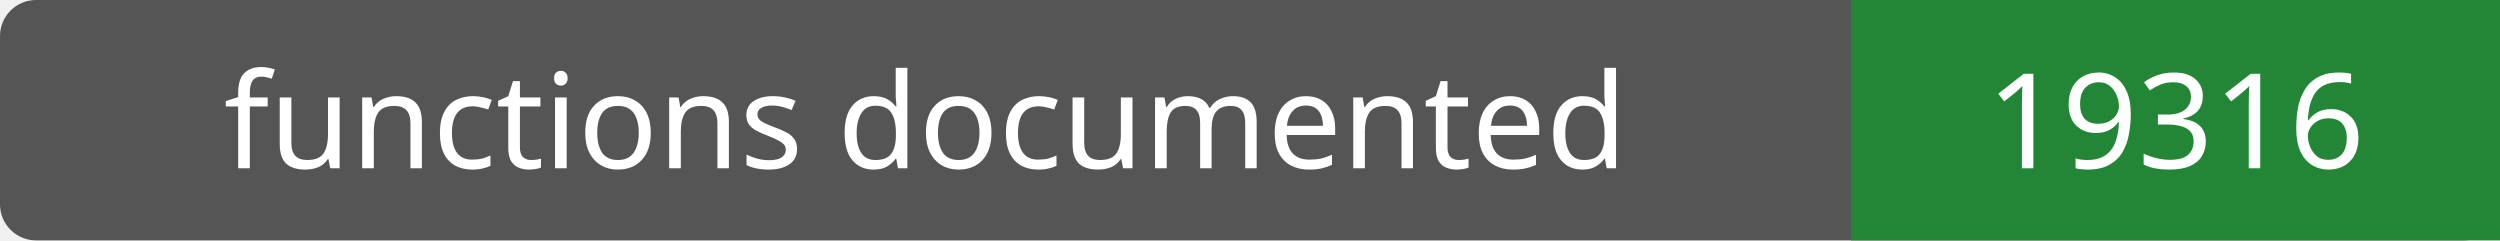
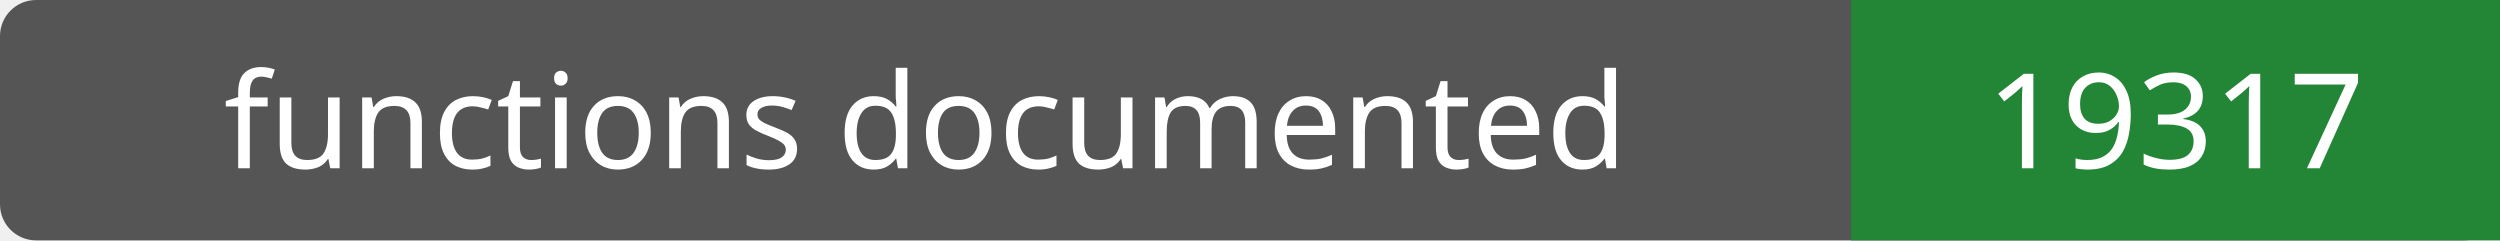
- <svg xmlns="http://www.w3.org/2000/svg" width="208" height="20" role="img" aria-label="functions documented: 19316">
+ <svg xmlns="http://www.w3.org/2000/svg" width="208" height="20" role="img" aria-label="functions documented: 19317">
  <rect width="208" height="20" rx="3" fill="#555" />
  <path fill="#238636" d="M154 0h54v20H154z" />
  <g fill="#fff" text-anchor="middle" font-family="Verdana,sans-serif" font-size="11">
    <text x="77.0" y="14">functions documented</text>
-     <text x="181.0" y="14">19316</text>
+     <text x="181.0" y="14">19317</text>
  </g>
</svg>
